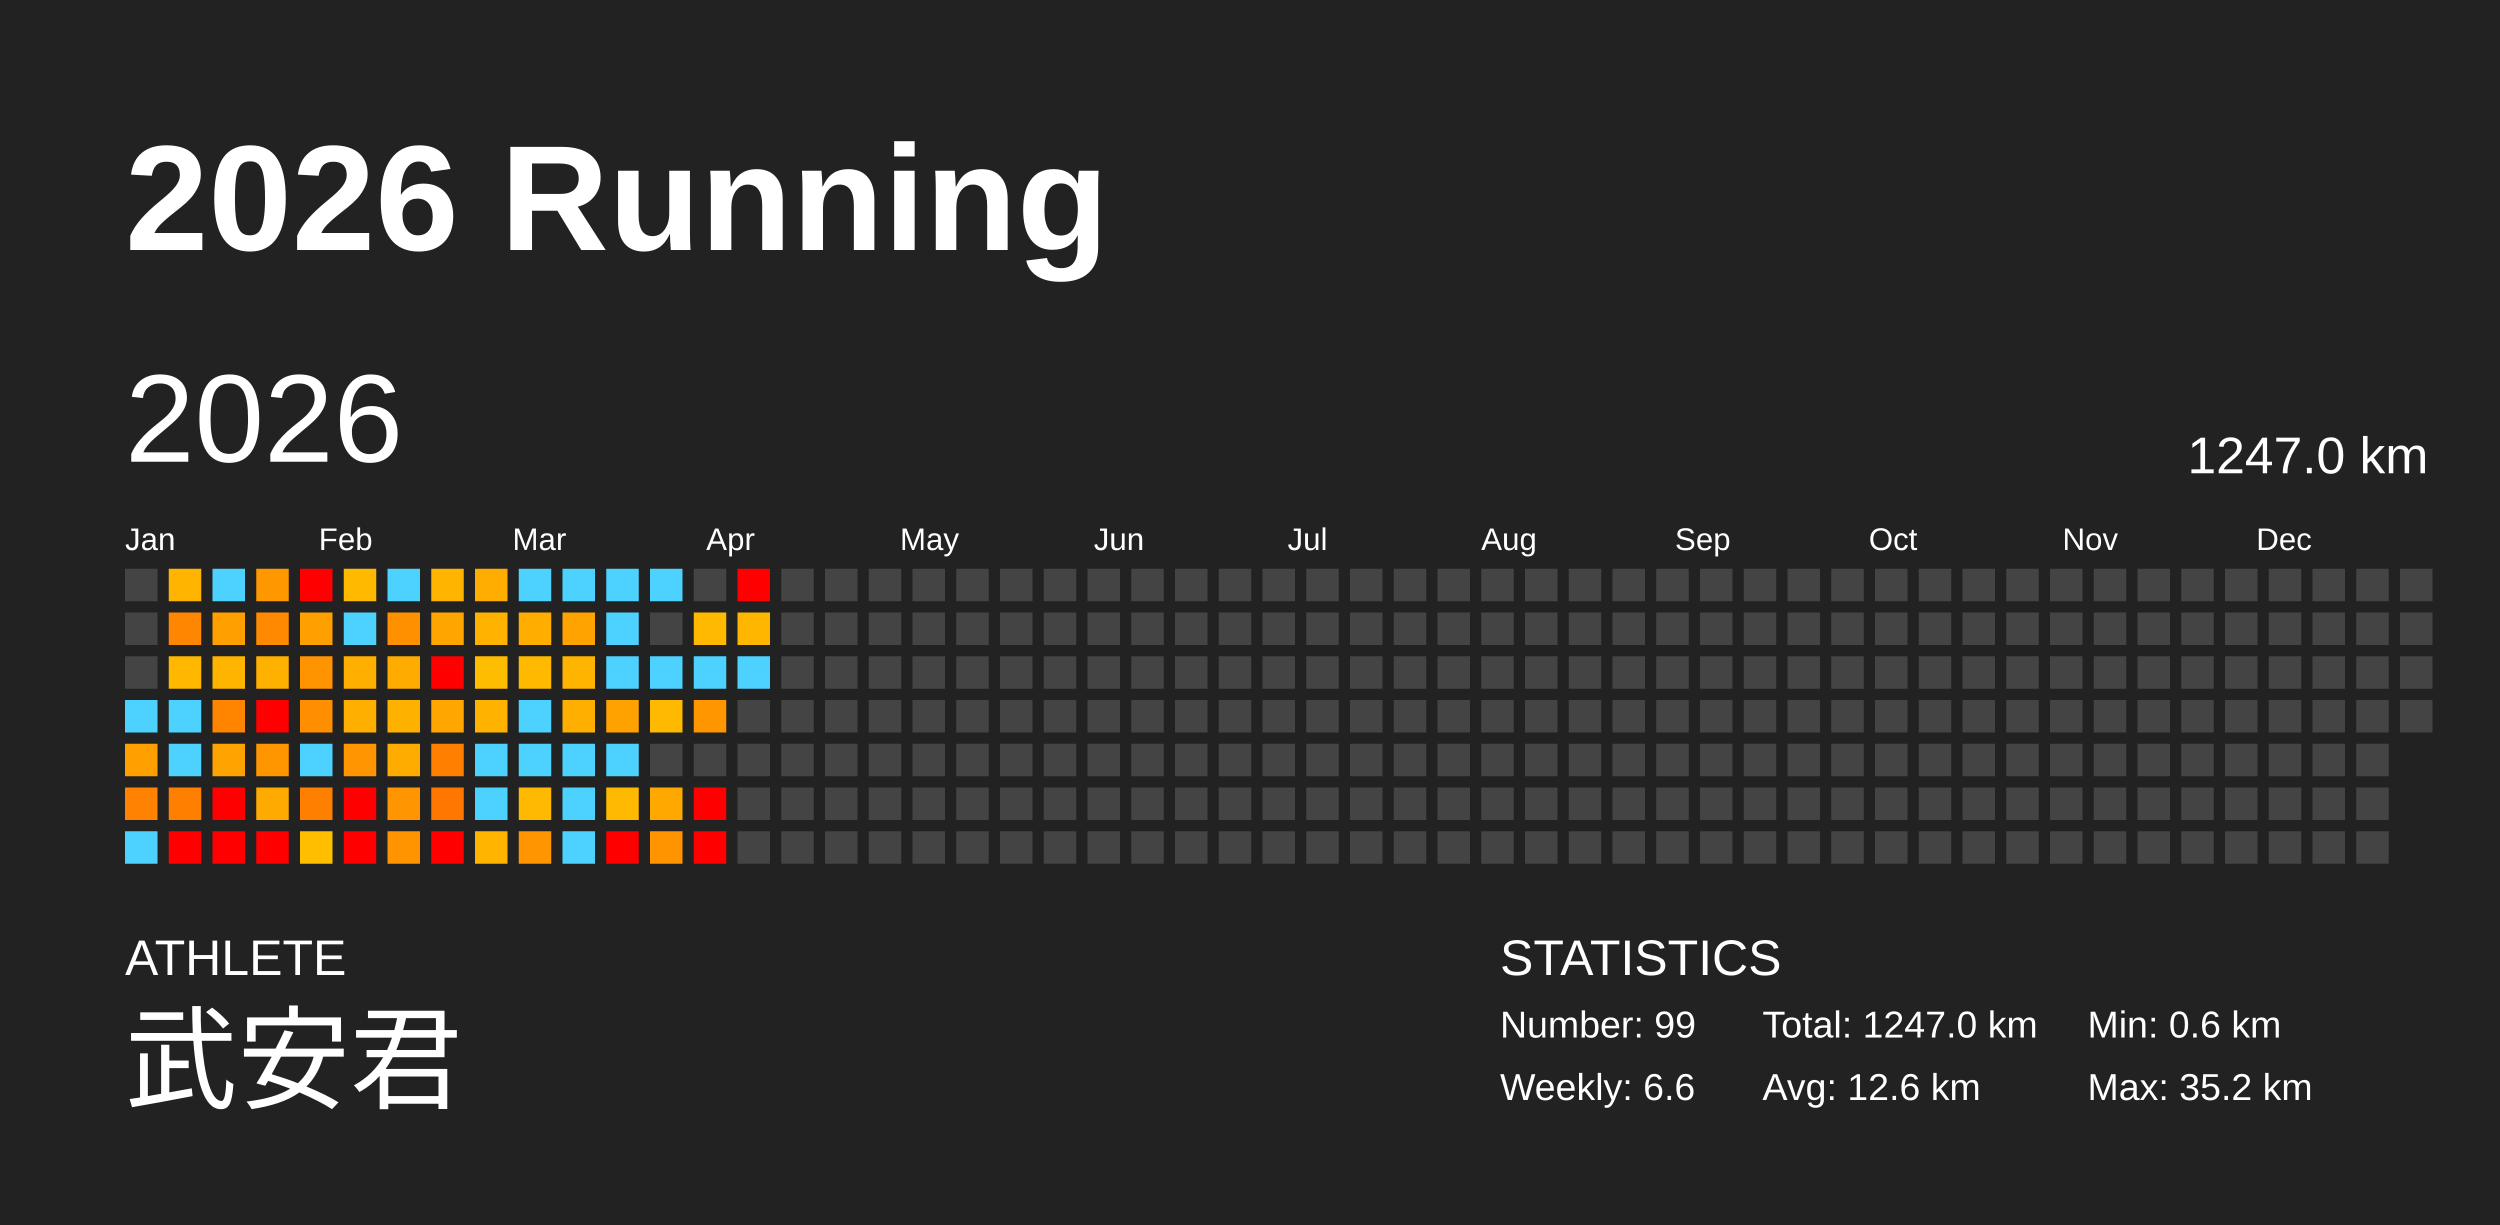
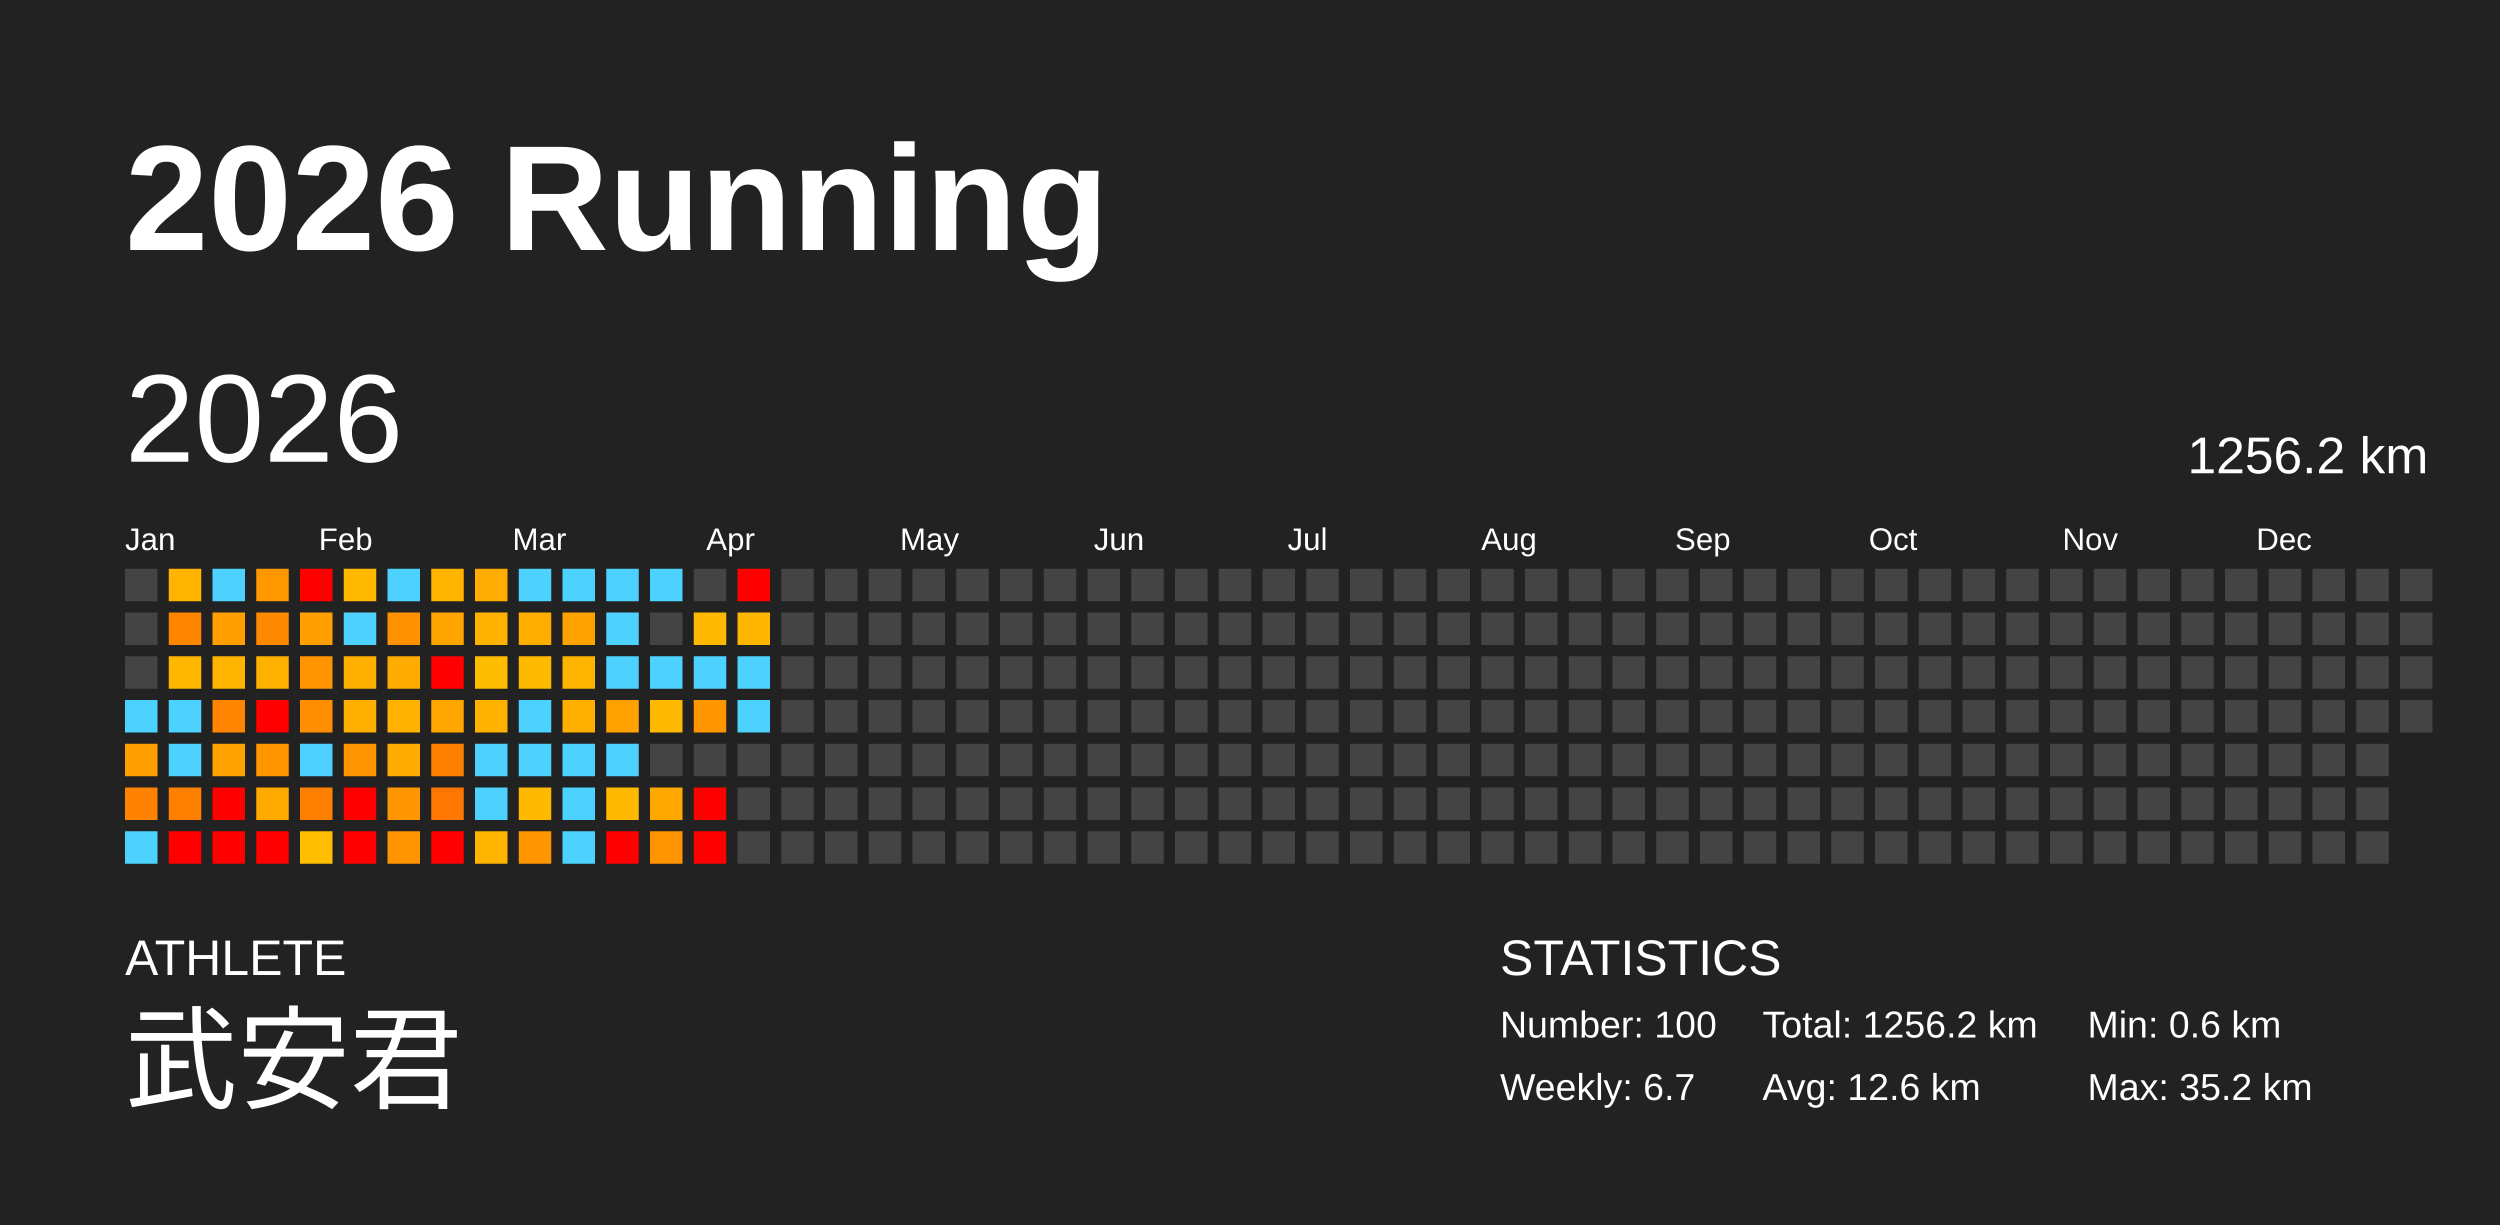
<svg xmlns="http://www.w3.org/2000/svg" baseProfile="full" height="98mm" version="1.1" viewBox="0,0,200,98" width="200mm">
  <defs />
  <rect fill="#222222" height="98" width="200" x="0" y="0" />
  <text fill="#FFFFFF" style="font-size:12px; font-family:Arial; font-weight:bold;" x="10" y="20">2026 Running</text>
  <text fill="#FFFFFF" style="font-size:4px; font-family:Arial" x="10" y="78">ATHLETE</text>
  <text fill="#FFFFFF" style="font-size:9px; font-family:Arial" x="10" y="88">武安君</text>
  <text fill="#FFFFFF" style="font-size:4px; font-family:Arial" x="120" y="78">STATISTICS</text>
-   <text fill="#FFFFFF" style="font-size:3px; font-family:Arial" x="120" y="83">Number: 99</text>
-   <text fill="#FFFFFF" style="font-size:3px; font-family:Arial" x="120" y="88">Weekly: 6.6</text>
-   <text fill="#FFFFFF" style="font-size:3px; font-family:Arial" x="141" y="83">Total: 1247.0 km</text>
+   <text fill="#FFFFFF" style="font-size:3px; font-family:Arial" x="120" y="83">Number: 100</text>
+   <text fill="#FFFFFF" style="font-size:3px; font-family:Arial" x="120" y="88">Weekly: 6.7</text>
+   <text fill="#FFFFFF" style="font-size:3px; font-family:Arial" x="141" y="83">Total: 1256.2 km</text>
  <text fill="#FFFFFF" style="font-size:3px; font-family:Arial" x="141" y="88">Avg: 12.6 km</text>
  <text fill="#FFFFFF" style="font-size:3px; font-family:Arial" x="167" y="83">Min: 0.6 km</text>
  <text fill="#FFFFFF" style="font-size:3px; font-family:Arial" x="167" y="88">Max: 35.2 km</text>
  <text dominant-baseline="hanging" fill="#FFFFFF" style="font-size:10.0px; font-family:Arial;" x="10" y="30">2026</text>
-   <text dominant-baseline="hanging" fill="#FFFFFF" style="font-size:4.125px; font-family:Arial;" x="175" y="35">1247.0 km</text>
+   <text dominant-baseline="hanging" fill="#FFFFFF" style="font-size:4.125px; font-family:Arial;" x="175" y="35">1256.2 km</text>
  <text fill="#FFFFFF" style="font-size:2.5px; font-family:Arial" x="10.0" y="44">Jan</text>
  <text fill="#FFFFFF" style="font-size:2.5px; font-family:Arial" x="25.5" y="44">Feb</text>
  <text fill="#FFFFFF" style="font-size:2.5px; font-family:Arial" x="41.0" y="44">Mar</text>
  <text fill="#FFFFFF" style="font-size:2.5px; font-family:Arial" x="56.5" y="44">Apr</text>
  <text fill="#FFFFFF" style="font-size:2.5px; font-family:Arial" x="72.0" y="44">May</text>
  <text fill="#FFFFFF" style="font-size:2.5px; font-family:Arial" x="87.5" y="44">Jun</text>
  <text fill="#FFFFFF" style="font-size:2.5px; font-family:Arial" x="103.0" y="44">Jul</text>
  <text fill="#FFFFFF" style="font-size:2.5px; font-family:Arial" x="118.5" y="44">Aug</text>
  <text fill="#FFFFFF" style="font-size:2.5px; font-family:Arial" x="134.0" y="44">Sep</text>
  <text fill="#FFFFFF" style="font-size:2.5px; font-family:Arial" x="149.5" y="44">Oct</text>
  <text fill="#FFFFFF" style="font-size:2.5px; font-family:Arial" x="165.0" y="44">Nov</text>
  <text fill="#FFFFFF" style="font-size:2.5px; font-family:Arial" x="180.5" y="44">Dec</text>
  <rect fill="#444444" height="2.6" width="2.6" x="10.0" y="45.5" />
  <rect fill="#444444" height="2.6" width="2.6" x="10.0" y="49.0" />
  <rect fill="#444444" height="2.6" width="2.6" x="10.0" y="52.5" />
  <rect fill="#4dd2ff" height="2.6" width="2.6" x="10.0" y="56.0" />
  <rect fill="#ff9f00" height="2.6" width="2.6" x="10.0" y="59.5" />
  <rect fill="#ff8200" height="2.6" width="2.6" x="10.0" y="63.0" />
  <rect fill="#4dd2ff" height="2.6" width="2.6" x="10.0" y="66.5" />
  <rect fill="#ffb400" height="2.6" width="2.6" x="13.5" y="45.5" />
  <rect fill="#ff8600" height="2.6" width="2.6" x="13.5" y="49.0" />
  <rect fill="#ffb700" height="2.6" width="2.6" x="13.5" y="52.5" />
  <rect fill="#4dd2ff" height="2.6" width="2.6" x="13.5" y="56.0" />
  <rect fill="#4dd2ff" height="2.6" width="2.6" x="13.5" y="59.5" />
  <rect fill="#ff8000" height="2.6" width="2.6" x="13.5" y="63.0" />
  <rect fill="red" height="2.6" width="2.6" x="13.5" y="66.5" />
  <rect fill="#4dd2ff" height="2.6" width="2.6" x="17.0" y="45.5" />
  <rect fill="#ffa000" height="2.6" width="2.6" x="17.0" y="49.0" />
  <rect fill="#ffb400" height="2.6" width="2.6" x="17.0" y="52.5" />
  <rect fill="#ff8400" height="2.6" width="2.6" x="17.0" y="56.0" />
  <rect fill="#ffa300" height="2.6" width="2.6" x="17.0" y="59.5" />
  <rect fill="red" height="2.6" width="2.6" x="17.0" y="63.0" />
  <rect fill="red" height="2.6" width="2.6" x="17.0" y="66.5" />
  <rect fill="#ff9800" height="2.6" width="2.6" x="20.5" y="45.5" />
  <rect fill="#ff8900" height="2.6" width="2.6" x="20.5" y="49.0" />
  <rect fill="#ffb100" height="2.6" width="2.6" x="20.5" y="52.5" />
  <rect fill="red" height="2.6" width="2.6" x="20.5" y="56.0" />
  <rect fill="#ff9600" height="2.6" width="2.6" x="20.5" y="59.5" />
  <rect fill="#ffaa00" height="2.6" width="2.6" x="20.5" y="63.0" />
  <rect fill="red" height="2.6" width="2.6" x="20.5" y="66.5" />
  <rect fill="red" height="2.6" width="2.6" x="24.0" y="45.5" />
  <rect fill="#ff9f00" height="2.6" width="2.6" x="24.0" y="49.0" />
  <rect fill="#ff9400" height="2.6" width="2.6" x="24.0" y="52.5" />
  <rect fill="#ff8f00" height="2.6" width="2.6" x="24.0" y="56.0" />
  <rect fill="#4dd2ff" height="2.6" width="2.6" x="24.0" y="59.5" />
  <rect fill="#ff7f00" height="2.6" width="2.6" x="24.0" y="63.0" />
  <rect fill="#ffbe00" height="2.6" width="2.6" x="24.0" y="66.5" />
  <rect fill="#ffba00" height="2.6" width="2.6" x="27.5" y="45.5" />
  <rect fill="#4dd2ff" height="2.6" width="2.6" x="27.5" y="49.0" />
  <rect fill="#ffaf00" height="2.6" width="2.6" x="27.5" y="52.5" />
  <rect fill="#ffaf00" height="2.6" width="2.6" x="27.5" y="56.0" />
  <rect fill="#ff9500" height="2.6" width="2.6" x="27.5" y="59.5" />
  <rect fill="red" height="2.6" width="2.6" x="27.5" y="63.0" />
  <rect fill="red" height="2.6" width="2.6" x="27.5" y="66.5" />
  <rect fill="#4dd2ff" height="2.6" width="2.6" x="31.0" y="45.5" />
  <rect fill="#ff9000" height="2.6" width="2.6" x="31.0" y="49.0" />
  <rect fill="#ffab00" height="2.6" width="2.6" x="31.0" y="52.5" />
  <rect fill="#ffb100" height="2.6" width="2.6" x="31.0" y="56.0" />
  <rect fill="#ffac00" height="2.6" width="2.6" x="31.0" y="59.5" />
  <rect fill="#ff9500" height="2.6" width="2.6" x="31.0" y="63.0" />
  <rect fill="#ff9400" height="2.6" width="2.6" x="31.0" y="66.5" />
  <rect fill="#ffb500" height="2.6" width="2.6" x="34.5" y="45.5" />
  <rect fill="#ffa500" height="2.6" width="2.6" x="34.5" y="49.0" />
  <rect fill="red" height="2.6" width="2.6" x="34.5" y="52.5" />
  <rect fill="#ffa700" height="2.6" width="2.6" x="34.5" y="56.0" />
  <rect fill="#ff7f00" height="2.6" width="2.6" x="34.5" y="59.5" />
  <rect fill="#ff7700" height="2.6" width="2.6" x="34.5" y="63.0" />
  <rect fill="red" height="2.6" width="2.6" x="34.5" y="66.5" />
  <rect fill="#ffad00" height="2.6" width="2.6" x="38.0" y="45.5" />
  <rect fill="#ffb300" height="2.6" width="2.6" x="38.0" y="49.0" />
  <rect fill="#ffbd00" height="2.6" width="2.6" x="38.0" y="52.5" />
  <rect fill="#ffb300" height="2.6" width="2.6" x="38.0" y="56.0" />
  <rect fill="#4dd2ff" height="2.6" width="2.6" x="38.0" y="59.5" />
  <rect fill="#4dd2ff" height="2.6" width="2.6" x="38.0" y="63.0" />
  <rect fill="#ffb400" height="2.6" width="2.6" x="38.0" y="66.5" />
  <rect fill="#4dd2ff" height="2.6" width="2.6" x="41.5" y="45.5" />
  <rect fill="#ffae00" height="2.6" width="2.6" x="41.5" y="49.0" />
  <rect fill="#ffba00" height="2.6" width="2.6" x="41.5" y="52.5" />
  <rect fill="#4dd2ff" height="2.6" width="2.6" x="41.5" y="56.0" />
  <rect fill="#4dd2ff" height="2.6" width="2.6" x="41.5" y="59.5" />
  <rect fill="#ffb900" height="2.6" width="2.6" x="41.5" y="63.0" />
  <rect fill="#ff9500" height="2.6" width="2.6" x="41.5" y="66.5" />
  <rect fill="#4dd2ff" height="2.6" width="2.6" x="45.0" y="45.5" />
  <rect fill="#ffa300" height="2.6" width="2.6" x="45.0" y="49.0" />
  <rect fill="#ffb400" height="2.6" width="2.6" x="45.0" y="52.5" />
  <rect fill="#ffaf00" height="2.6" width="2.6" x="45.0" y="56.0" />
  <rect fill="#4dd2ff" height="2.6" width="2.6" x="45.0" y="59.5" />
  <rect fill="#4dd2ff" height="2.6" width="2.6" x="45.0" y="63.0" />
  <rect fill="#4dd2ff" height="2.6" width="2.6" x="45.0" y="66.5" />
  <rect fill="#4dd2ff" height="2.6" width="2.6" x="48.5" y="45.5" />
  <rect fill="#4dd2ff" height="2.6" width="2.6" x="48.5" y="49.0" />
  <rect fill="#4dd2ff" height="2.6" width="2.6" x="48.5" y="52.5" />
  <rect fill="#ffa200" height="2.6" width="2.6" x="48.5" y="56.0" />
  <rect fill="#4dd2ff" height="2.6" width="2.6" x="48.5" y="59.5" />
  <rect fill="#ffb900" height="2.6" width="2.6" x="48.5" y="63.0" />
  <rect fill="red" height="2.6" width="2.6" x="48.5" y="66.5" />
  <rect fill="#4dd2ff" height="2.6" width="2.6" x="52.0" y="45.5" />
  <rect fill="#444444" height="2.6" width="2.6" x="52.0" y="49.0" />
  <rect fill="#4dd2ff" height="2.6" width="2.6" x="52.0" y="52.5" />
  <rect fill="#ffb900" height="2.6" width="2.6" x="52.0" y="56.0" />
  <rect fill="#444444" height="2.6" width="2.6" x="52.0" y="59.5" />
  <rect fill="#ffa900" height="2.6" width="2.6" x="52.0" y="63.0" />
  <rect fill="#ff9300" height="2.6" width="2.6" x="52.0" y="66.5" />
  <rect fill="#444444" height="2.6" width="2.6" x="55.5" y="45.5" />
  <rect fill="#ffb900" height="2.6" width="2.6" x="55.5" y="49.0" />
  <rect fill="#4dd2ff" height="2.6" width="2.6" x="55.5" y="52.5" />
  <rect fill="#ff9600" height="2.6" width="2.6" x="55.5" y="56.0" />
  <rect fill="#444444" height="2.6" width="2.6" x="55.5" y="59.5" />
  <rect fill="red" height="2.6" width="2.6" x="55.5" y="63.0" />
  <rect fill="red" height="2.6" width="2.6" x="55.5" y="66.5" />
  <rect fill="red" height="2.6" width="2.6" x="59.0" y="45.5" />
  <rect fill="#ffb600" height="2.6" width="2.6" x="59.0" y="49.0" />
  <rect fill="#4dd2ff" height="2.6" width="2.6" x="59.0" y="52.5" />
-   <rect fill="#444444" height="2.6" width="2.6" x="59.0" y="56.0" />
+   <rect fill="#4dd2ff" height="2.6" width="2.6" x="59.0" y="56.0" />
  <rect fill="#444444" height="2.6" width="2.6" x="59.0" y="59.5" />
  <rect fill="#444444" height="2.6" width="2.6" x="59.0" y="63.0" />
  <rect fill="#444444" height="2.6" width="2.6" x="59.0" y="66.5" />
  <rect fill="#444444" height="2.6" width="2.6" x="62.5" y="45.5" />
  <rect fill="#444444" height="2.6" width="2.6" x="62.5" y="49.0" />
  <rect fill="#444444" height="2.6" width="2.6" x="62.5" y="52.5" />
  <rect fill="#444444" height="2.6" width="2.6" x="62.5" y="56.0" />
  <rect fill="#444444" height="2.6" width="2.6" x="62.5" y="59.5" />
  <rect fill="#444444" height="2.6" width="2.6" x="62.5" y="63.0" />
  <rect fill="#444444" height="2.6" width="2.6" x="62.5" y="66.5" />
  <rect fill="#444444" height="2.6" width="2.6" x="66.0" y="45.5" />
  <rect fill="#444444" height="2.6" width="2.6" x="66.0" y="49.0" />
  <rect fill="#444444" height="2.6" width="2.6" x="66.0" y="52.5" />
  <rect fill="#444444" height="2.6" width="2.6" x="66.0" y="56.0" />
  <rect fill="#444444" height="2.6" width="2.6" x="66.0" y="59.5" />
  <rect fill="#444444" height="2.6" width="2.6" x="66.0" y="63.0" />
  <rect fill="#444444" height="2.6" width="2.6" x="66.0" y="66.5" />
  <rect fill="#444444" height="2.6" width="2.6" x="69.5" y="45.5" />
  <rect fill="#444444" height="2.6" width="2.6" x="69.5" y="49.0" />
  <rect fill="#444444" height="2.6" width="2.6" x="69.5" y="52.5" />
  <rect fill="#444444" height="2.6" width="2.6" x="69.5" y="56.0" />
  <rect fill="#444444" height="2.6" width="2.6" x="69.5" y="59.5" />
  <rect fill="#444444" height="2.6" width="2.6" x="69.5" y="63.0" />
  <rect fill="#444444" height="2.6" width="2.6" x="69.5" y="66.5" />
  <rect fill="#444444" height="2.6" width="2.6" x="73.0" y="45.5" />
  <rect fill="#444444" height="2.6" width="2.6" x="73.0" y="49.0" />
  <rect fill="#444444" height="2.6" width="2.6" x="73.0" y="52.5" />
  <rect fill="#444444" height="2.6" width="2.6" x="73.0" y="56.0" />
  <rect fill="#444444" height="2.6" width="2.6" x="73.0" y="59.5" />
  <rect fill="#444444" height="2.6" width="2.6" x="73.0" y="63.0" />
  <rect fill="#444444" height="2.6" width="2.6" x="73.0" y="66.5" />
  <rect fill="#444444" height="2.6" width="2.6" x="76.5" y="45.5" />
  <rect fill="#444444" height="2.6" width="2.6" x="76.5" y="49.0" />
  <rect fill="#444444" height="2.6" width="2.6" x="76.5" y="52.5" />
  <rect fill="#444444" height="2.6" width="2.6" x="76.5" y="56.0" />
  <rect fill="#444444" height="2.6" width="2.6" x="76.5" y="59.5" />
  <rect fill="#444444" height="2.6" width="2.6" x="76.5" y="63.0" />
  <rect fill="#444444" height="2.6" width="2.6" x="76.5" y="66.5" />
  <rect fill="#444444" height="2.6" width="2.6" x="80.0" y="45.5" />
  <rect fill="#444444" height="2.6" width="2.6" x="80.0" y="49.0" />
  <rect fill="#444444" height="2.6" width="2.6" x="80.0" y="52.5" />
  <rect fill="#444444" height="2.6" width="2.6" x="80.0" y="56.0" />
  <rect fill="#444444" height="2.6" width="2.6" x="80.0" y="59.5" />
  <rect fill="#444444" height="2.6" width="2.6" x="80.0" y="63.0" />
  <rect fill="#444444" height="2.6" width="2.6" x="80.0" y="66.5" />
  <rect fill="#444444" height="2.6" width="2.6" x="83.5" y="45.5" />
  <rect fill="#444444" height="2.6" width="2.6" x="83.5" y="49.0" />
  <rect fill="#444444" height="2.6" width="2.6" x="83.5" y="52.5" />
  <rect fill="#444444" height="2.6" width="2.6" x="83.5" y="56.0" />
  <rect fill="#444444" height="2.6" width="2.6" x="83.5" y="59.5" />
  <rect fill="#444444" height="2.6" width="2.6" x="83.5" y="63.0" />
  <rect fill="#444444" height="2.6" width="2.6" x="83.5" y="66.5" />
  <rect fill="#444444" height="2.6" width="2.6" x="87.0" y="45.5" />
  <rect fill="#444444" height="2.6" width="2.6" x="87.0" y="49.0" />
  <rect fill="#444444" height="2.6" width="2.6" x="87.0" y="52.5" />
  <rect fill="#444444" height="2.6" width="2.6" x="87.0" y="56.0" />
  <rect fill="#444444" height="2.6" width="2.6" x="87.0" y="59.5" />
  <rect fill="#444444" height="2.6" width="2.6" x="87.0" y="63.0" />
  <rect fill="#444444" height="2.6" width="2.6" x="87.0" y="66.5" />
  <rect fill="#444444" height="2.6" width="2.6" x="90.5" y="45.5" />
  <rect fill="#444444" height="2.6" width="2.6" x="90.5" y="49.0" />
  <rect fill="#444444" height="2.6" width="2.6" x="90.5" y="52.5" />
  <rect fill="#444444" height="2.6" width="2.6" x="90.5" y="56.0" />
  <rect fill="#444444" height="2.6" width="2.6" x="90.5" y="59.5" />
  <rect fill="#444444" height="2.6" width="2.6" x="90.5" y="63.0" />
  <rect fill="#444444" height="2.6" width="2.6" x="90.5" y="66.5" />
  <rect fill="#444444" height="2.6" width="2.6" x="94.0" y="45.5" />
  <rect fill="#444444" height="2.6" width="2.6" x="94.0" y="49.0" />
  <rect fill="#444444" height="2.6" width="2.6" x="94.0" y="52.5" />
  <rect fill="#444444" height="2.6" width="2.6" x="94.0" y="56.0" />
  <rect fill="#444444" height="2.6" width="2.6" x="94.0" y="59.5" />
  <rect fill="#444444" height="2.6" width="2.6" x="94.0" y="63.0" />
  <rect fill="#444444" height="2.6" width="2.6" x="94.0" y="66.5" />
  <rect fill="#444444" height="2.6" width="2.6" x="97.5" y="45.5" />
  <rect fill="#444444" height="2.6" width="2.6" x="97.5" y="49.0" />
  <rect fill="#444444" height="2.6" width="2.6" x="97.5" y="52.5" />
  <rect fill="#444444" height="2.6" width="2.6" x="97.5" y="56.0" />
  <rect fill="#444444" height="2.6" width="2.6" x="97.5" y="59.5" />
  <rect fill="#444444" height="2.6" width="2.6" x="97.5" y="63.0" />
  <rect fill="#444444" height="2.6" width="2.6" x="97.5" y="66.5" />
  <rect fill="#444444" height="2.6" width="2.6" x="101.0" y="45.5" />
  <rect fill="#444444" height="2.6" width="2.6" x="101.0" y="49.0" />
  <rect fill="#444444" height="2.6" width="2.6" x="101.0" y="52.5" />
  <rect fill="#444444" height="2.6" width="2.6" x="101.0" y="56.0" />
  <rect fill="#444444" height="2.6" width="2.6" x="101.0" y="59.5" />
  <rect fill="#444444" height="2.6" width="2.6" x="101.0" y="63.0" />
  <rect fill="#444444" height="2.6" width="2.6" x="101.0" y="66.5" />
  <rect fill="#444444" height="2.6" width="2.6" x="104.5" y="45.5" />
  <rect fill="#444444" height="2.6" width="2.6" x="104.5" y="49.0" />
  <rect fill="#444444" height="2.6" width="2.6" x="104.5" y="52.5" />
  <rect fill="#444444" height="2.6" width="2.6" x="104.5" y="56.0" />
  <rect fill="#444444" height="2.6" width="2.6" x="104.5" y="59.5" />
  <rect fill="#444444" height="2.6" width="2.6" x="104.5" y="63.0" />
  <rect fill="#444444" height="2.6" width="2.6" x="104.5" y="66.5" />
  <rect fill="#444444" height="2.6" width="2.6" x="108.0" y="45.5" />
  <rect fill="#444444" height="2.6" width="2.6" x="108.0" y="49.0" />
  <rect fill="#444444" height="2.6" width="2.6" x="108.0" y="52.5" />
  <rect fill="#444444" height="2.6" width="2.6" x="108.0" y="56.0" />
  <rect fill="#444444" height="2.6" width="2.6" x="108.0" y="59.5" />
  <rect fill="#444444" height="2.6" width="2.6" x="108.0" y="63.0" />
  <rect fill="#444444" height="2.6" width="2.6" x="108.0" y="66.5" />
  <rect fill="#444444" height="2.6" width="2.6" x="111.5" y="45.5" />
  <rect fill="#444444" height="2.6" width="2.6" x="111.5" y="49.0" />
  <rect fill="#444444" height="2.6" width="2.6" x="111.5" y="52.5" />
  <rect fill="#444444" height="2.6" width="2.6" x="111.5" y="56.0" />
  <rect fill="#444444" height="2.6" width="2.6" x="111.5" y="59.5" />
  <rect fill="#444444" height="2.6" width="2.6" x="111.5" y="63.0" />
  <rect fill="#444444" height="2.6" width="2.6" x="111.5" y="66.5" />
  <rect fill="#444444" height="2.6" width="2.6" x="115.0" y="45.5" />
  <rect fill="#444444" height="2.6" width="2.6" x="115.0" y="49.0" />
  <rect fill="#444444" height="2.6" width="2.6" x="115.0" y="52.5" />
  <rect fill="#444444" height="2.6" width="2.6" x="115.0" y="56.0" />
  <rect fill="#444444" height="2.6" width="2.6" x="115.0" y="59.5" />
  <rect fill="#444444" height="2.6" width="2.6" x="115.0" y="63.0" />
  <rect fill="#444444" height="2.6" width="2.6" x="115.0" y="66.5" />
  <rect fill="#444444" height="2.6" width="2.6" x="118.5" y="45.5" />
  <rect fill="#444444" height="2.6" width="2.6" x="118.5" y="49.0" />
  <rect fill="#444444" height="2.6" width="2.6" x="118.5" y="52.5" />
  <rect fill="#444444" height="2.6" width="2.6" x="118.5" y="56.0" />
  <rect fill="#444444" height="2.6" width="2.6" x="118.5" y="59.5" />
  <rect fill="#444444" height="2.6" width="2.6" x="118.5" y="63.0" />
  <rect fill="#444444" height="2.6" width="2.6" x="118.5" y="66.5" />
  <rect fill="#444444" height="2.6" width="2.6" x="122.0" y="45.5" />
  <rect fill="#444444" height="2.6" width="2.6" x="122.0" y="49.0" />
  <rect fill="#444444" height="2.6" width="2.6" x="122.0" y="52.5" />
  <rect fill="#444444" height="2.6" width="2.6" x="122.0" y="56.0" />
  <rect fill="#444444" height="2.6" width="2.6" x="122.0" y="59.5" />
  <rect fill="#444444" height="2.6" width="2.6" x="122.0" y="63.0" />
  <rect fill="#444444" height="2.6" width="2.6" x="122.0" y="66.5" />
  <rect fill="#444444" height="2.6" width="2.6" x="125.5" y="45.5" />
  <rect fill="#444444" height="2.6" width="2.6" x="125.5" y="49.0" />
  <rect fill="#444444" height="2.6" width="2.6" x="125.5" y="52.5" />
  <rect fill="#444444" height="2.6" width="2.6" x="125.5" y="56.0" />
  <rect fill="#444444" height="2.6" width="2.6" x="125.5" y="59.5" />
  <rect fill="#444444" height="2.6" width="2.6" x="125.5" y="63.0" />
  <rect fill="#444444" height="2.6" width="2.6" x="125.5" y="66.5" />
  <rect fill="#444444" height="2.6" width="2.6" x="129.0" y="45.5" />
  <rect fill="#444444" height="2.6" width="2.6" x="129.0" y="49.0" />
  <rect fill="#444444" height="2.6" width="2.6" x="129.0" y="52.5" />
  <rect fill="#444444" height="2.6" width="2.6" x="129.0" y="56.0" />
  <rect fill="#444444" height="2.6" width="2.6" x="129.0" y="59.5" />
  <rect fill="#444444" height="2.6" width="2.6" x="129.0" y="63.0" />
  <rect fill="#444444" height="2.6" width="2.6" x="129.0" y="66.5" />
  <rect fill="#444444" height="2.6" width="2.6" x="132.5" y="45.5" />
  <rect fill="#444444" height="2.6" width="2.6" x="132.5" y="49.0" />
  <rect fill="#444444" height="2.6" width="2.6" x="132.5" y="52.5" />
  <rect fill="#444444" height="2.6" width="2.6" x="132.5" y="56.0" />
  <rect fill="#444444" height="2.6" width="2.6" x="132.5" y="59.5" />
  <rect fill="#444444" height="2.6" width="2.6" x="132.5" y="63.0" />
  <rect fill="#444444" height="2.6" width="2.6" x="132.5" y="66.5" />
  <rect fill="#444444" height="2.6" width="2.6" x="136.0" y="45.5" />
  <rect fill="#444444" height="2.6" width="2.6" x="136.0" y="49.0" />
  <rect fill="#444444" height="2.6" width="2.6" x="136.0" y="52.5" />
  <rect fill="#444444" height="2.6" width="2.6" x="136.0" y="56.0" />
  <rect fill="#444444" height="2.6" width="2.6" x="136.0" y="59.5" />
  <rect fill="#444444" height="2.6" width="2.6" x="136.0" y="63.0" />
  <rect fill="#444444" height="2.6" width="2.6" x="136.0" y="66.5" />
  <rect fill="#444444" height="2.6" width="2.6" x="139.5" y="45.5" />
  <rect fill="#444444" height="2.6" width="2.6" x="139.5" y="49.0" />
  <rect fill="#444444" height="2.6" width="2.6" x="139.5" y="52.5" />
  <rect fill="#444444" height="2.6" width="2.6" x="139.5" y="56.0" />
  <rect fill="#444444" height="2.6" width="2.6" x="139.5" y="59.5" />
  <rect fill="#444444" height="2.6" width="2.6" x="139.5" y="63.0" />
  <rect fill="#444444" height="2.6" width="2.6" x="139.5" y="66.5" />
  <rect fill="#444444" height="2.6" width="2.6" x="143.0" y="45.5" />
  <rect fill="#444444" height="2.6" width="2.6" x="143.0" y="49.0" />
  <rect fill="#444444" height="2.6" width="2.6" x="143.0" y="52.5" />
  <rect fill="#444444" height="2.6" width="2.6" x="143.0" y="56.0" />
  <rect fill="#444444" height="2.6" width="2.6" x="143.0" y="59.5" />
  <rect fill="#444444" height="2.6" width="2.6" x="143.0" y="63.0" />
  <rect fill="#444444" height="2.6" width="2.6" x="143.0" y="66.5" />
  <rect fill="#444444" height="2.6" width="2.6" x="146.5" y="45.5" />
  <rect fill="#444444" height="2.6" width="2.6" x="146.5" y="49.0" />
  <rect fill="#444444" height="2.6" width="2.6" x="146.5" y="52.5" />
  <rect fill="#444444" height="2.6" width="2.6" x="146.5" y="56.0" />
  <rect fill="#444444" height="2.6" width="2.6" x="146.5" y="59.5" />
  <rect fill="#444444" height="2.6" width="2.6" x="146.5" y="63.0" />
  <rect fill="#444444" height="2.6" width="2.6" x="146.5" y="66.5" />
  <rect fill="#444444" height="2.6" width="2.6" x="150.0" y="45.5" />
  <rect fill="#444444" height="2.6" width="2.6" x="150.0" y="49.0" />
  <rect fill="#444444" height="2.6" width="2.6" x="150.0" y="52.5" />
  <rect fill="#444444" height="2.6" width="2.6" x="150.0" y="56.0" />
  <rect fill="#444444" height="2.6" width="2.6" x="150.0" y="59.5" />
  <rect fill="#444444" height="2.6" width="2.6" x="150.0" y="63.0" />
  <rect fill="#444444" height="2.6" width="2.6" x="150.0" y="66.5" />
  <rect fill="#444444" height="2.6" width="2.6" x="153.5" y="45.5" />
  <rect fill="#444444" height="2.6" width="2.6" x="153.5" y="49.0" />
  <rect fill="#444444" height="2.6" width="2.6" x="153.5" y="52.5" />
  <rect fill="#444444" height="2.6" width="2.6" x="153.5" y="56.0" />
  <rect fill="#444444" height="2.6" width="2.6" x="153.5" y="59.5" />
  <rect fill="#444444" height="2.6" width="2.6" x="153.5" y="63.0" />
  <rect fill="#444444" height="2.6" width="2.6" x="153.5" y="66.5" />
  <rect fill="#444444" height="2.6" width="2.6" x="157.0" y="45.5" />
  <rect fill="#444444" height="2.6" width="2.6" x="157.0" y="49.0" />
  <rect fill="#444444" height="2.6" width="2.6" x="157.0" y="52.5" />
  <rect fill="#444444" height="2.6" width="2.6" x="157.0" y="56.0" />
  <rect fill="#444444" height="2.6" width="2.6" x="157.0" y="59.5" />
  <rect fill="#444444" height="2.6" width="2.6" x="157.0" y="63.0" />
  <rect fill="#444444" height="2.6" width="2.6" x="157.0" y="66.5" />
  <rect fill="#444444" height="2.6" width="2.6" x="160.5" y="45.5" />
  <rect fill="#444444" height="2.6" width="2.6" x="160.5" y="49.0" />
  <rect fill="#444444" height="2.6" width="2.6" x="160.5" y="52.5" />
  <rect fill="#444444" height="2.6" width="2.6" x="160.5" y="56.0" />
  <rect fill="#444444" height="2.6" width="2.6" x="160.5" y="59.5" />
  <rect fill="#444444" height="2.6" width="2.6" x="160.5" y="63.0" />
  <rect fill="#444444" height="2.6" width="2.6" x="160.5" y="66.5" />
  <rect fill="#444444" height="2.6" width="2.6" x="164.0" y="45.5" />
  <rect fill="#444444" height="2.6" width="2.6" x="164.0" y="49.0" />
  <rect fill="#444444" height="2.6" width="2.6" x="164.0" y="52.5" />
  <rect fill="#444444" height="2.6" width="2.6" x="164.0" y="56.0" />
  <rect fill="#444444" height="2.6" width="2.6" x="164.0" y="59.5" />
  <rect fill="#444444" height="2.6" width="2.6" x="164.0" y="63.0" />
  <rect fill="#444444" height="2.6" width="2.6" x="164.0" y="66.5" />
  <rect fill="#444444" height="2.6" width="2.6" x="167.5" y="45.5" />
  <rect fill="#444444" height="2.6" width="2.6" x="167.5" y="49.0" />
  <rect fill="#444444" height="2.6" width="2.6" x="167.5" y="52.5" />
  <rect fill="#444444" height="2.6" width="2.6" x="167.5" y="56.0" />
  <rect fill="#444444" height="2.6" width="2.6" x="167.5" y="59.5" />
  <rect fill="#444444" height="2.6" width="2.6" x="167.5" y="63.0" />
  <rect fill="#444444" height="2.6" width="2.6" x="167.5" y="66.5" />
  <rect fill="#444444" height="2.6" width="2.6" x="171.0" y="45.5" />
  <rect fill="#444444" height="2.6" width="2.6" x="171.0" y="49.0" />
  <rect fill="#444444" height="2.6" width="2.6" x="171.0" y="52.5" />
  <rect fill="#444444" height="2.6" width="2.6" x="171.0" y="56.0" />
  <rect fill="#444444" height="2.6" width="2.6" x="171.0" y="59.5" />
  <rect fill="#444444" height="2.6" width="2.6" x="171.0" y="63.0" />
  <rect fill="#444444" height="2.6" width="2.6" x="171.0" y="66.5" />
  <rect fill="#444444" height="2.6" width="2.6" x="174.5" y="45.5" />
  <rect fill="#444444" height="2.6" width="2.6" x="174.5" y="49.0" />
  <rect fill="#444444" height="2.6" width="2.6" x="174.5" y="52.5" />
  <rect fill="#444444" height="2.6" width="2.6" x="174.5" y="56.0" />
  <rect fill="#444444" height="2.6" width="2.6" x="174.5" y="59.5" />
  <rect fill="#444444" height="2.6" width="2.6" x="174.5" y="63.0" />
  <rect fill="#444444" height="2.6" width="2.6" x="174.5" y="66.5" />
  <rect fill="#444444" height="2.6" width="2.6" x="178.0" y="45.5" />
  <rect fill="#444444" height="2.6" width="2.6" x="178.0" y="49.0" />
  <rect fill="#444444" height="2.6" width="2.6" x="178.0" y="52.5" />
  <rect fill="#444444" height="2.6" width="2.6" x="178.0" y="56.0" />
  <rect fill="#444444" height="2.6" width="2.6" x="178.0" y="59.5" />
  <rect fill="#444444" height="2.6" width="2.6" x="178.0" y="63.0" />
  <rect fill="#444444" height="2.6" width="2.6" x="178.0" y="66.5" />
  <rect fill="#444444" height="2.6" width="2.6" x="181.5" y="45.5" />
  <rect fill="#444444" height="2.6" width="2.6" x="181.5" y="49.0" />
  <rect fill="#444444" height="2.6" width="2.6" x="181.5" y="52.5" />
  <rect fill="#444444" height="2.6" width="2.6" x="181.5" y="56.0" />
  <rect fill="#444444" height="2.6" width="2.6" x="181.5" y="59.5" />
  <rect fill="#444444" height="2.6" width="2.6" x="181.5" y="63.0" />
  <rect fill="#444444" height="2.6" width="2.6" x="181.5" y="66.5" />
  <rect fill="#444444" height="2.6" width="2.6" x="185.0" y="45.5" />
  <rect fill="#444444" height="2.6" width="2.6" x="185.0" y="49.0" />
  <rect fill="#444444" height="2.6" width="2.6" x="185.0" y="52.5" />
  <rect fill="#444444" height="2.6" width="2.6" x="185.0" y="56.0" />
  <rect fill="#444444" height="2.6" width="2.6" x="185.0" y="59.5" />
  <rect fill="#444444" height="2.6" width="2.6" x="185.0" y="63.0" />
  <rect fill="#444444" height="2.6" width="2.6" x="185.0" y="66.5" />
  <rect fill="#444444" height="2.6" width="2.6" x="188.5" y="45.5" />
  <rect fill="#444444" height="2.6" width="2.6" x="188.5" y="49.0" />
  <rect fill="#444444" height="2.6" width="2.6" x="188.5" y="52.5" />
  <rect fill="#444444" height="2.6" width="2.6" x="188.5" y="56.0" />
  <rect fill="#444444" height="2.6" width="2.6" x="188.5" y="59.5" />
  <rect fill="#444444" height="2.6" width="2.6" x="188.5" y="63.0" />
  <rect fill="#444444" height="2.6" width="2.6" x="188.5" y="66.5" />
  <rect fill="#444444" height="2.6" width="2.6" x="192.0" y="45.5" />
  <rect fill="#444444" height="2.6" width="2.6" x="192.0" y="49.0" />
  <rect fill="#444444" height="2.6" width="2.6" x="192.0" y="52.5" />
  <rect fill="#444444" height="2.6" width="2.6" x="192.0" y="56.0" />
</svg>
